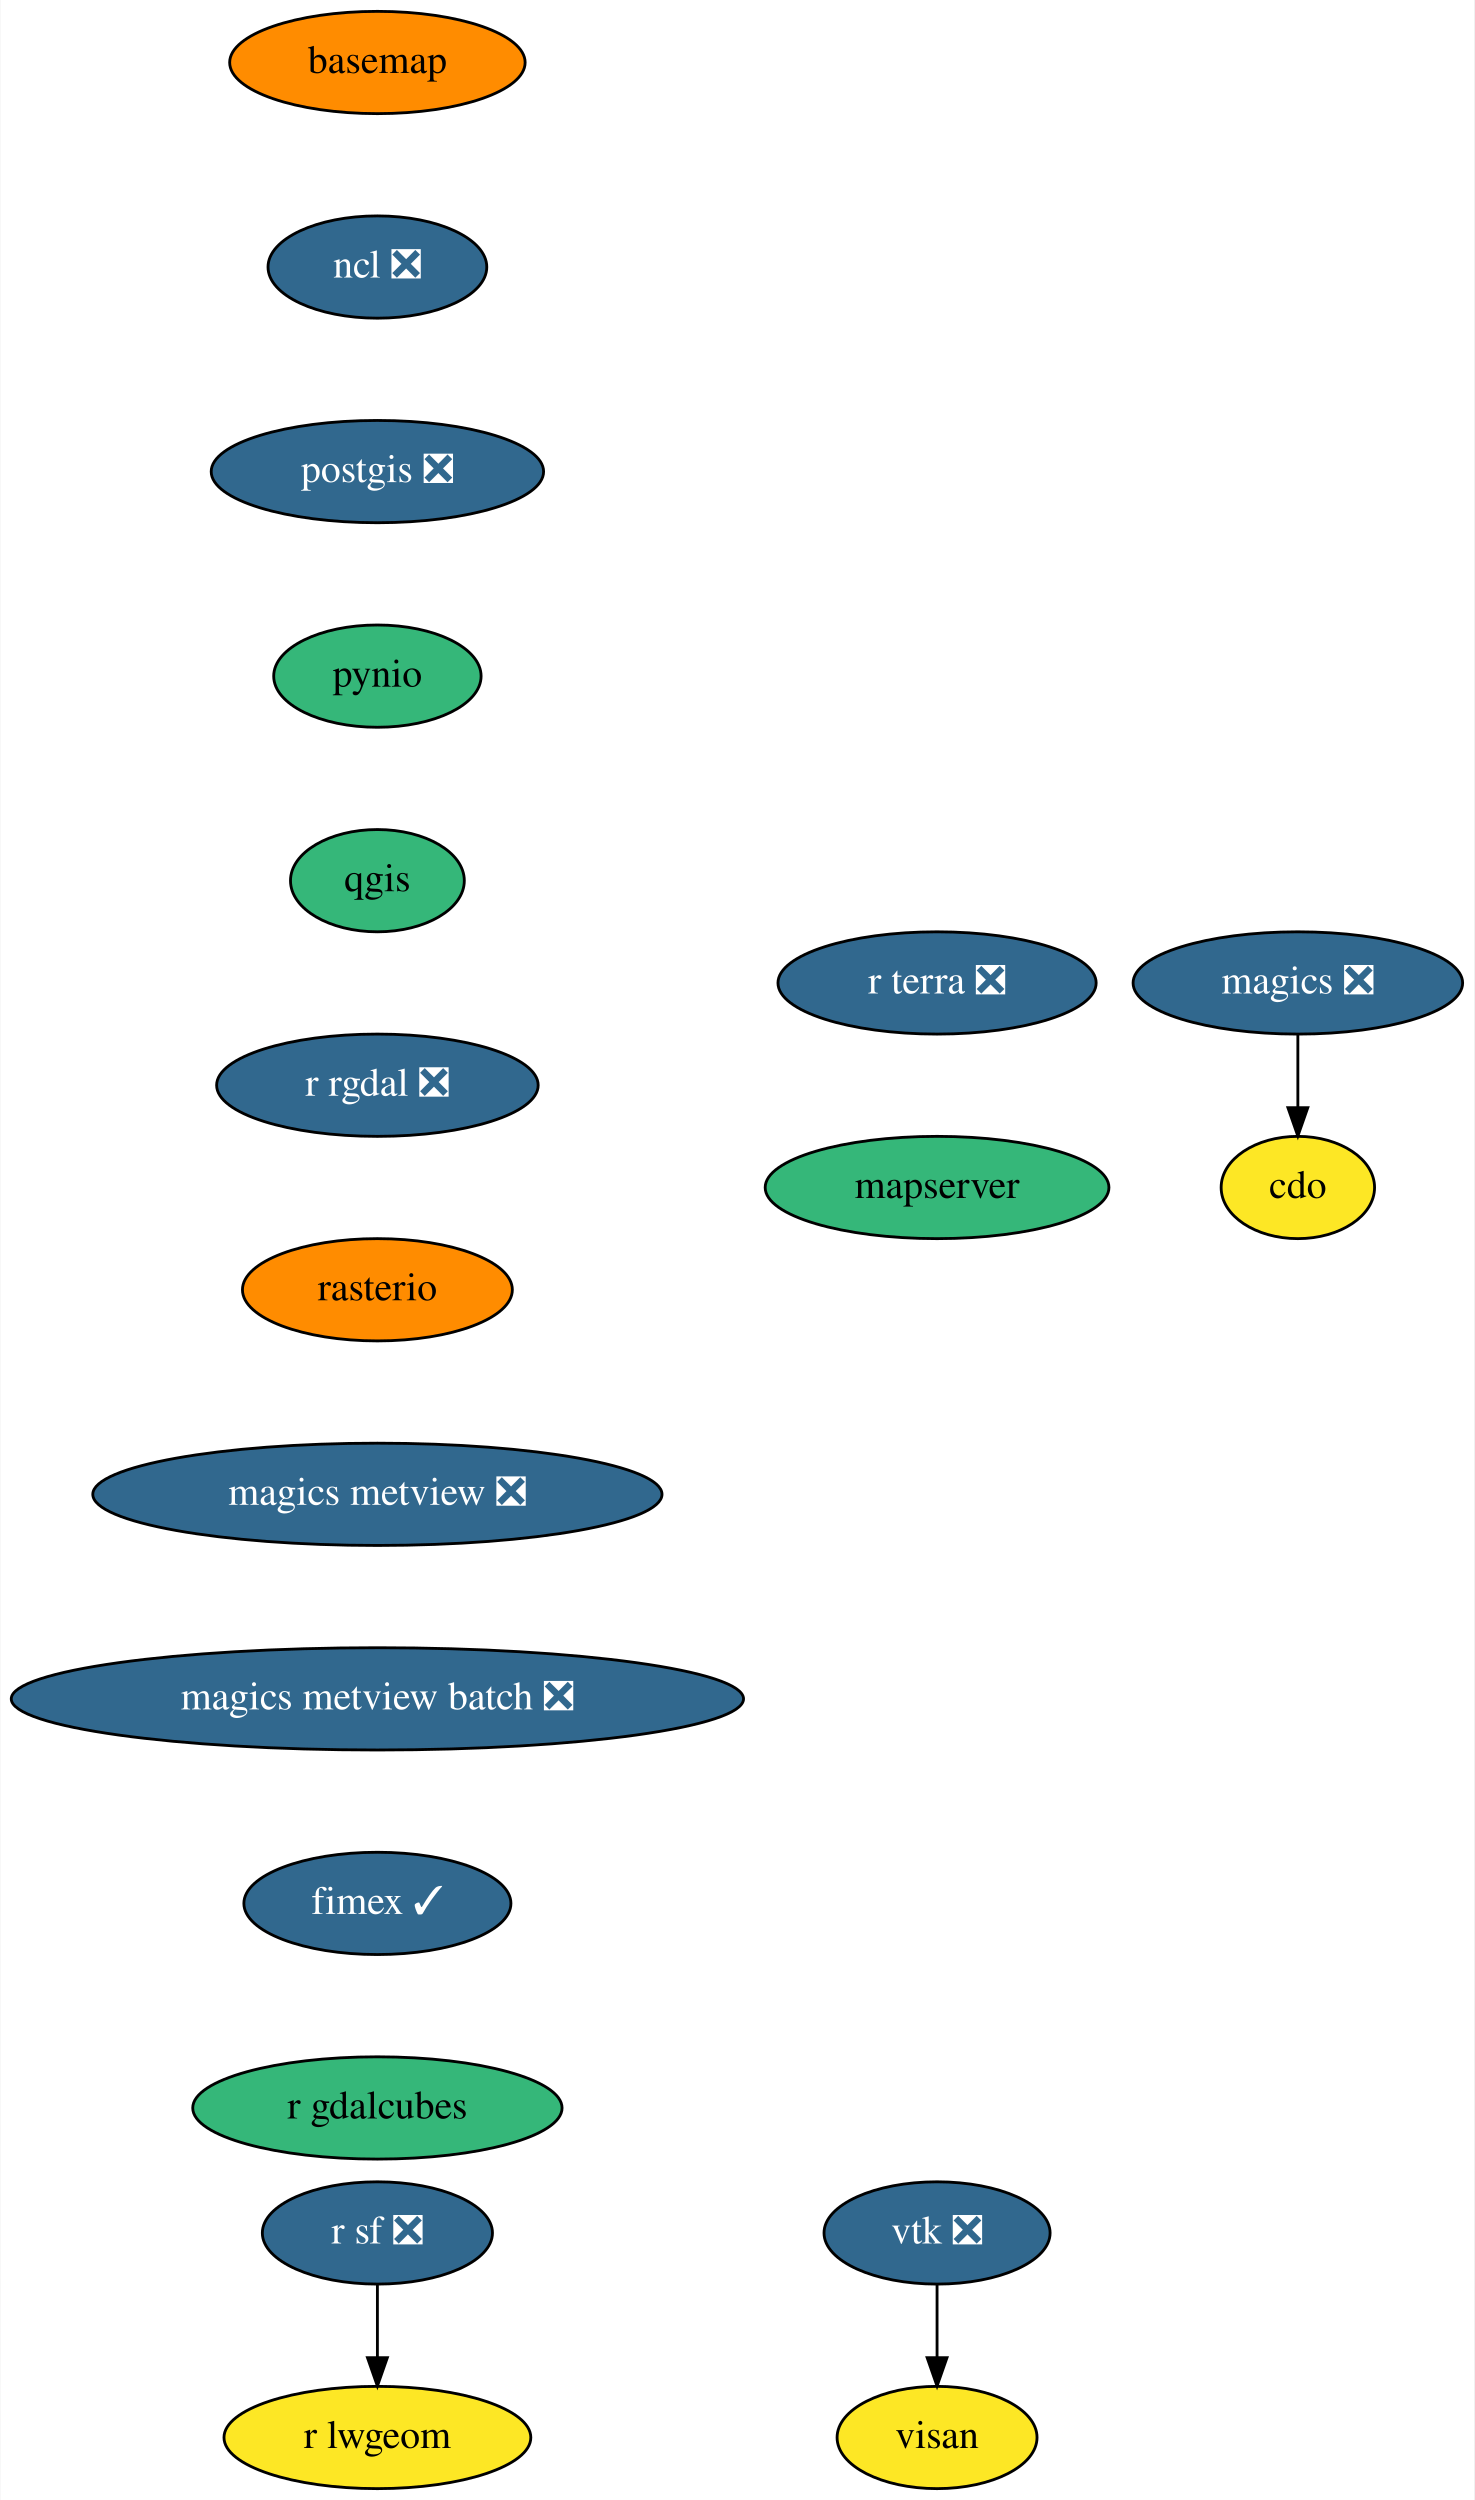
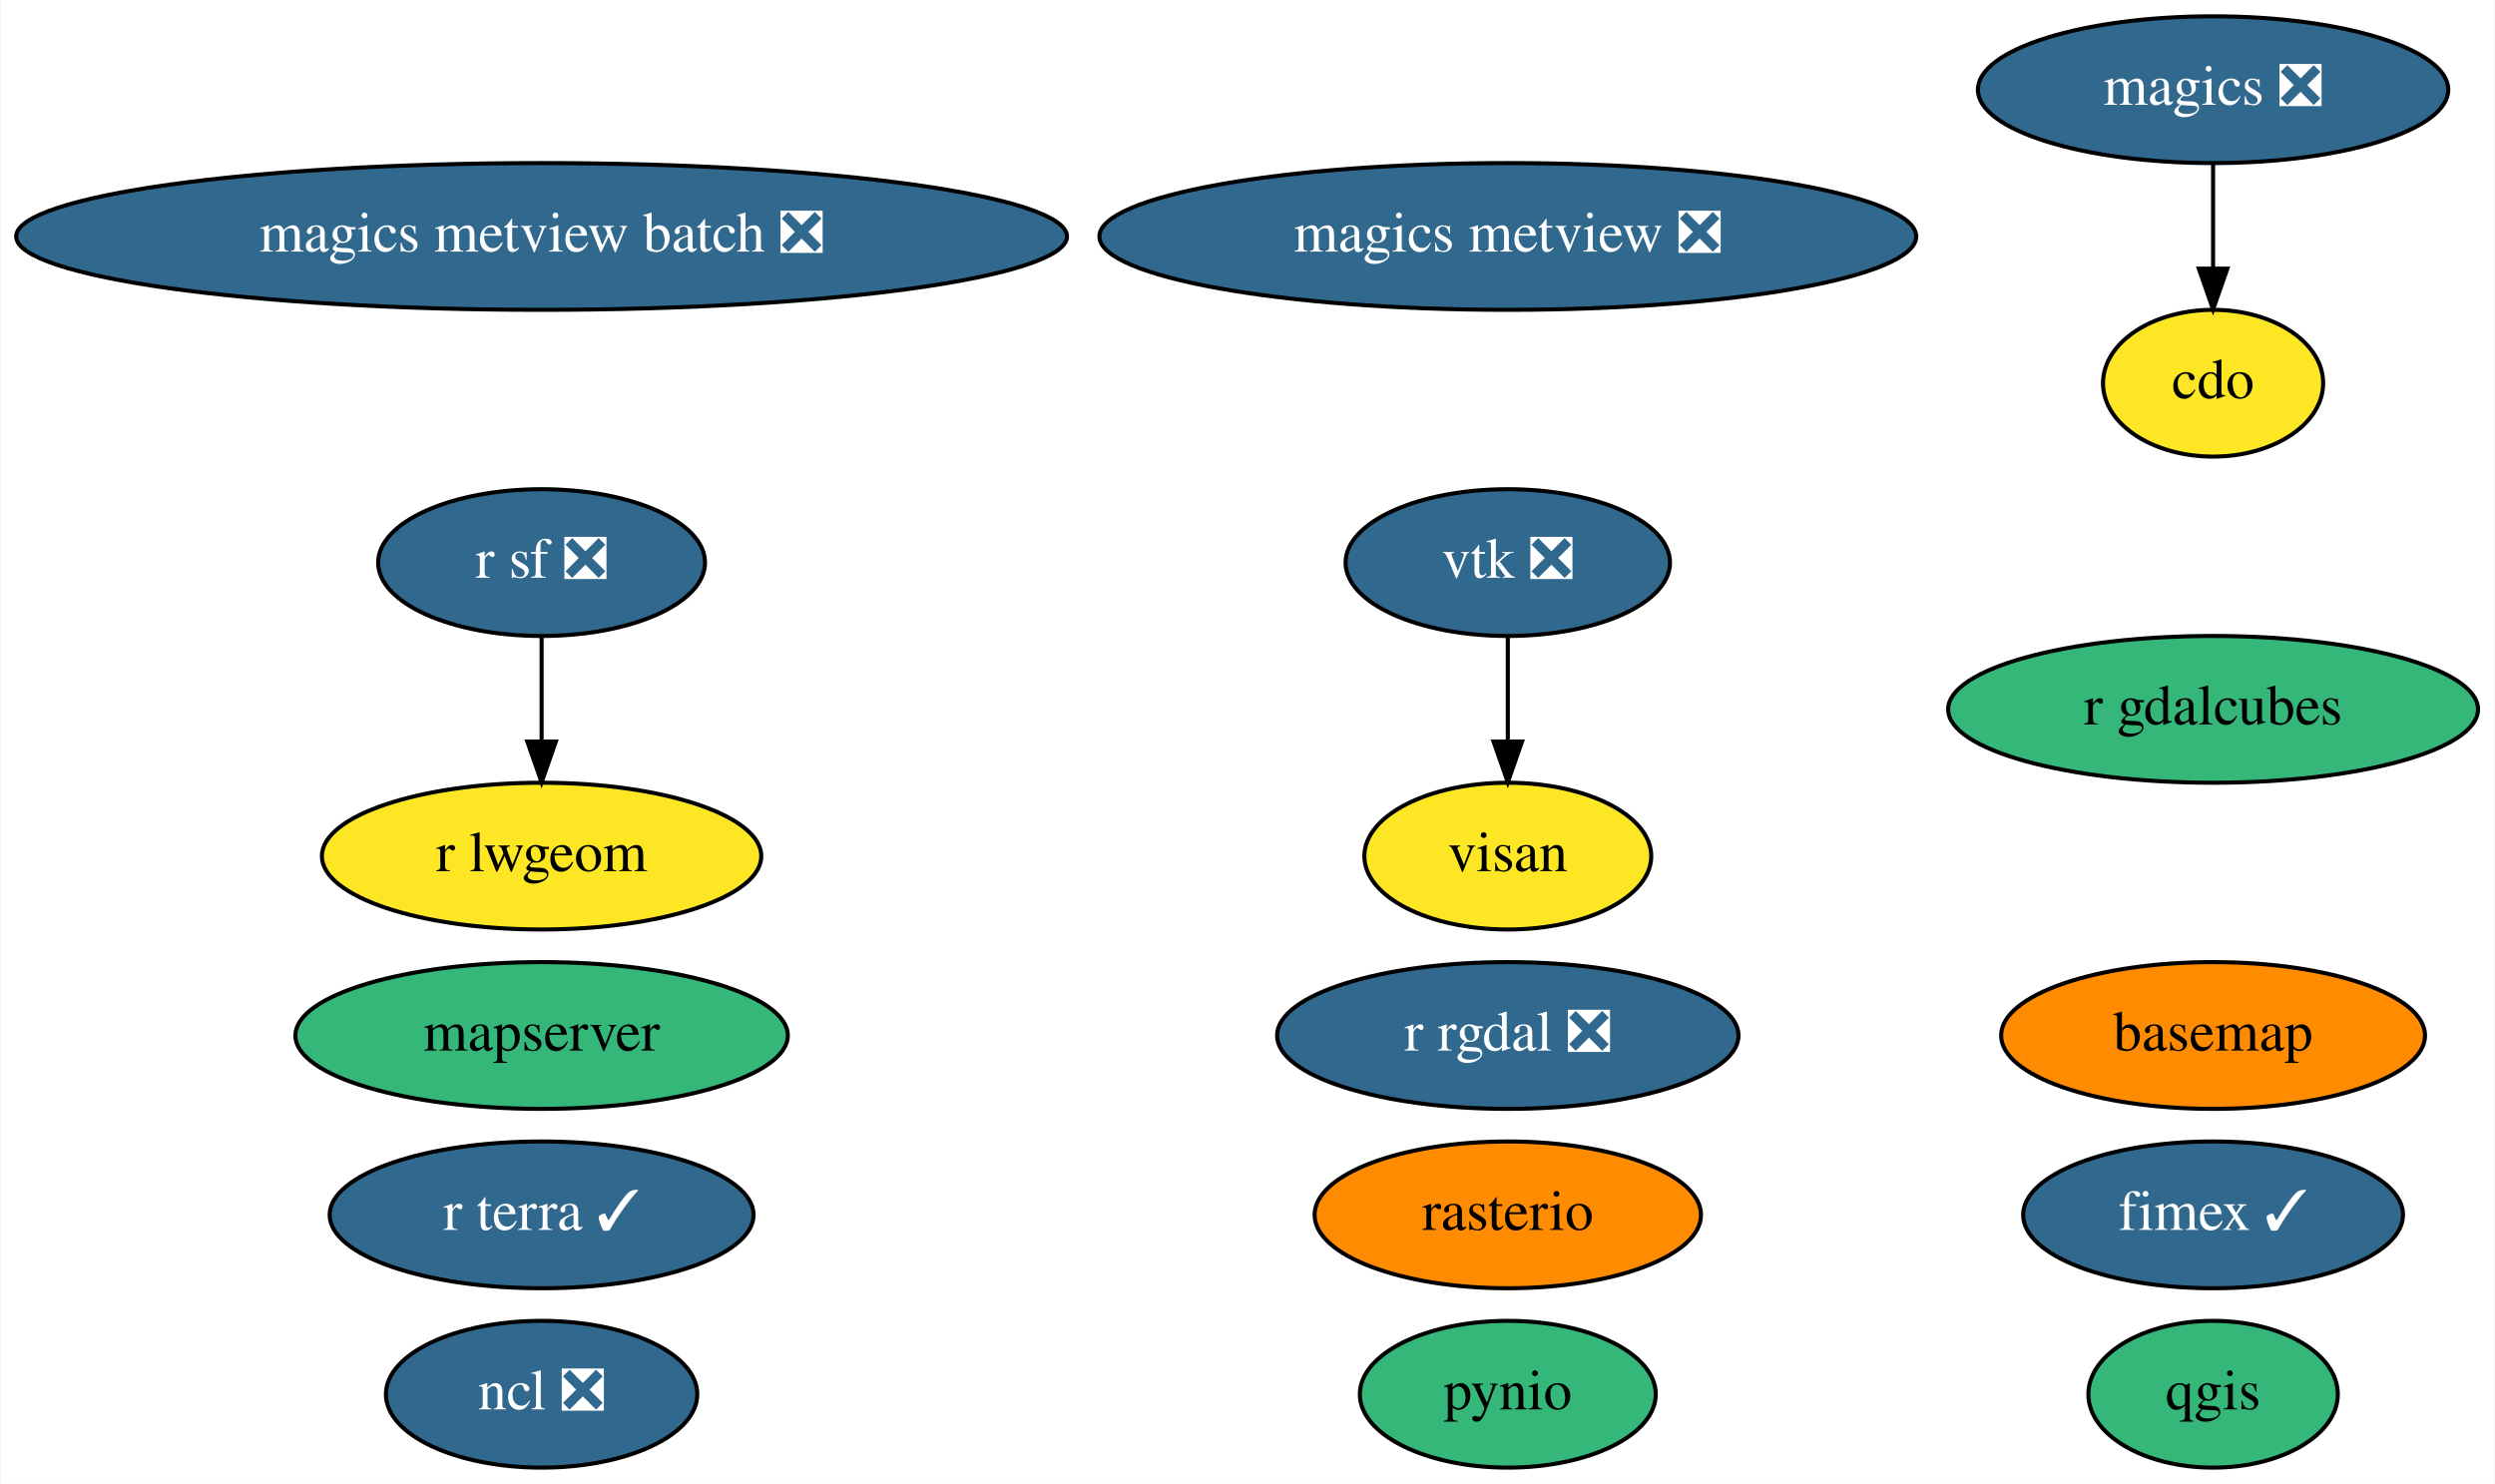
- <svg xmlns="http://www.w3.org/2000/svg" xmlns:xlink="http://www.w3.org/1999/xlink" width="519pt" height="880pt" viewBox="0.00 0.00 518.69 880.00">
-   <g id="graph0" class="graph" transform="scale(1 1) rotate(0) translate(4 876)">
-     <polygon fill="white" stroke="transparent" points="-4,4 -4,-876 514.69,-876 514.69,4 -4,4" />
+ <svg xmlns="http://www.w3.org/2000/svg" xmlns:xlink="http://www.w3.org/1999/xlink" width="612pt" height="364pt" viewBox="0.00 0.00 611.68 364.00">
+   <g id="graph0" class="graph" transform="scale(1 1) rotate(0) translate(4 360)">
+     <polygon fill="white" stroke="transparent" points="-4,4 -4,-360 607.68,-360 607.68,4 -4,4" />
    <g id="node1" class="node">
      <g id="a_node1">
        <a xlink:href="https://github.com/conda-forge/basemap-feedstock" xlink:title="basemap">
-           <ellipse fill="#ff8c00" stroke="black" cx="128.69" cy="-854" rx="52" ry="18" />
-           <text text-anchor="middle" x="128.69" y="-850.3" font-family="Times,serif" font-size="14.00">basemap</text>
+           <ellipse fill="#ff8c00" stroke="black" cx="538.69" cy="-106" rx="51.99" ry="18" />
+           <text text-anchor="middle" x="538.69" y="-102.3" font-family="Times,serif" font-size="14.00">basemap</text>
        </a>
      </g>
    </g>
    <g id="node2" class="node">
      <g id="a_node2">
+         <a xlink:href="https://github.com/conda-forge/cdo-feedstock" xlink:title="cdo">
+           <ellipse fill="#fde725" stroke="black" cx="538.69" cy="-266" rx="27" ry="18" />
+           <text text-anchor="middle" x="538.69" y="-262.3" font-family="Times,serif" font-size="14.00">cdo</text>
+         </a>
+       </g>
+     </g>
+     <g id="node3" class="node">
+       <g id="a_node3">
+         <a xlink:href="https://github.com/conda-forge/magics-feedstock/pull/111" xlink:title="magics ❎">
+           <ellipse fill="#31688e" stroke="black" cx="538.69" cy="-338" rx="57.69" ry="18" />
+           <text text-anchor="middle" x="538.69" y="-334.3" font-family="Times,serif" font-size="14.00" fill="white">magics ❎</text>
+         </a>
+       </g>
+     </g>
+     <g id="edge1" class="edge">
+       <path fill="none" stroke="black" d="M538.69,-319.7C538.69,-311.98 538.69,-302.71 538.69,-294.11" />
+       <polygon fill="black" stroke="black" points="542.19,-294.1 538.69,-284.1 535.19,-294.1 542.19,-294.1" />
+     </g>
+     <g id="node4" class="node">
+       <g id="a_node4">
        <a xlink:href="https://github.com/conda-forge/ncl-feedstock/pull/122" xlink:title="ncl ❎">
-           <ellipse fill="#31688e" stroke="black" cx="128.69" cy="-782" rx="38.5" ry="18" />
-           <text text-anchor="middle" x="128.69" y="-778.3" font-family="Times,serif" font-size="14.00" fill="white">ncl ❎</text>
+           <ellipse fill="#31688e" stroke="black" cx="128.69" cy="-18" rx="38.19" ry="18" />
+           <text text-anchor="middle" x="128.69" y="-14.3" font-family="Times,serif" font-size="14.00" fill="white">ncl ❎</text>
        </a>
      </g>
    </g>
    <g id="node5" class="node">
      <g id="a_node5">
-         <a xlink:href="https://github.com/conda-forge/postgis-feedstock/pull/76" xlink:title="postgis ❎">
-           <ellipse fill="#31688e" stroke="black" cx="128.69" cy="-710" rx="58.5" ry="18" />
-           <text text-anchor="middle" x="128.69" y="-706.3" font-family="Times,serif" font-size="14.00" fill="white">postgis ❎</text>
+         <a xlink:href="https://github.com/conda-forge/pynio-feedstock" xlink:title="pynio">
+           <ellipse fill="#35b779" stroke="black" cx="365.69" cy="-18" rx="36.29" ry="18" />
+           <text text-anchor="middle" x="365.69" y="-14.3" font-family="Times,serif" font-size="14.00">pynio</text>
        </a>
      </g>
    </g>
-     <g id="node3" class="node">
-       <g id="a_node3">
-         <a xlink:href="https://github.com/conda-forge/cdo-feedstock" xlink:title="cdo">
-           <ellipse fill="#fde725" stroke="black" cx="452.69" cy="-458" rx="27" ry="18" />
-           <text text-anchor="middle" x="452.69" y="-454.3" font-family="Times,serif" font-size="14.00">cdo</text>
-         </a>
-       </g>
-     </g>
-     <g id="node4" class="node">
-       <g id="a_node4">
-         <a xlink:href="https://github.com/conda-forge/magics-feedstock/pull/111" xlink:title="magics ❎">
-           <ellipse fill="#31688e" stroke="black" cx="452.69" cy="-530" rx="58" ry="18" />
-           <text text-anchor="middle" x="452.69" y="-526.3" font-family="Times,serif" font-size="14.00" fill="white">magics ❎</text>
-         </a>
-       </g>
-     </g>
-     <g id="edge2" class="edge">
-       <path fill="none" stroke="black" d="M452.69,-511.7C452.69,-503.98 452.69,-494.71 452.69,-486.11" />
-       <polygon fill="black" stroke="black" points="456.19,-486.1 452.69,-476.1 449.19,-486.1 456.19,-486.1" />
-     </g>
    <g id="node6" class="node">
      <g id="a_node6">
-         <a xlink:href="https://github.com/conda-forge/pynio-feedstock" xlink:title="pynio">
-           <ellipse fill="#35b779" stroke="black" cx="128.69" cy="-638" rx="36.5" ry="18" />
-           <text text-anchor="middle" x="128.69" y="-634.3" font-family="Times,serif" font-size="14.00">pynio</text>
+         <a xlink:href="https://github.com/conda-forge/qgis-feedstock" xlink:title="qgis">
+           <ellipse fill="#35b779" stroke="black" cx="538.69" cy="-18" rx="30.59" ry="18" />
+           <text text-anchor="middle" x="538.69" y="-14.3" font-family="Times,serif" font-size="14.00">qgis</text>
        </a>
      </g>
    </g>
    <g id="node7" class="node">
      <g id="a_node7">
-         <a xlink:href="https://github.com/conda-forge/qgis-feedstock" xlink:title="qgis">
-           <ellipse fill="#35b779" stroke="black" cx="128.69" cy="-566" rx="30.59" ry="18" />
-           <text text-anchor="middle" x="128.69" y="-562.3" font-family="Times,serif" font-size="14.00">qgis</text>
+         <a xlink:href="https://github.com/conda-forge/r-rgdal-feedstock/pull/56" xlink:title="r rgdal ❎">
+           <ellipse fill="#31688e" stroke="black" cx="365.69" cy="-106" rx="56.59" ry="18" />
+           <text text-anchor="middle" x="365.69" y="-102.3" font-family="Times,serif" font-size="14.00" fill="white">r rgdal ❎</text>
        </a>
      </g>
    </g>
    <g id="node8" class="node">
      <g id="a_node8">
-         <a xlink:href="https://github.com/conda-forge/r-rgdal-feedstock/pull/56" xlink:title="r rgdal ❎">
-           <ellipse fill="#31688e" stroke="black" cx="128.69" cy="-494" rx="56.59" ry="18" />
-           <text text-anchor="middle" x="128.69" y="-490.3" font-family="Times,serif" font-size="14.00" fill="white">r rgdal ❎</text>
-         </a>
-       </g>
-     </g>
-     <g id="node9" class="node">
-       <g id="a_node9">
-         <a xlink:href="https://github.com/conda-forge/rasterio-feedstock" xlink:title="rasterio">
-           <ellipse fill="#ff8c00" stroke="black" cx="128.69" cy="-422" rx="47.5" ry="18" />
-           <text text-anchor="middle" x="128.69" y="-418.3" font-family="Times,serif" font-size="14.00">rasterio</text>
-         </a>
-       </g>
-     </g>
-     <g id="node12" class="node">
-       <g id="a_node12">
-         <a xlink:href="https://github.com/conda-forge/magics-metview-feedstock/pull/51" xlink:title="magics metview ❎">
-           <ellipse fill="#31688e" stroke="black" cx="128.69" cy="-350" rx="100.18" ry="18" />
-           <text text-anchor="middle" x="128.69" y="-346.3" font-family="Times,serif" font-size="14.00" fill="white">magics metview ❎</text>
-         </a>
-       </g>
-     </g>
-     <g id="node10" class="node">
-       <g id="a_node10">
        <a xlink:href="https://github.com/conda-forge/r-sf-feedstock/pull/72" xlink:title="r sf ❎">
-           <ellipse fill="#31688e" stroke="black" cx="128.69" cy="-90" rx="40.5" ry="18" />
-           <text text-anchor="middle" x="128.69" y="-86.3" font-family="Times,serif" font-size="14.00" fill="white">r sf ❎</text>
+           <ellipse fill="#31688e" stroke="black" cx="128.69" cy="-222" rx="40.09" ry="18" />
+           <text text-anchor="middle" x="128.69" y="-218.3" font-family="Times,serif" font-size="14.00" fill="white">r sf ❎</text>
        </a>
      </g>
    </g>
    <g id="node11" class="node">
      <g id="a_node11">
        <a xlink:href="https://github.com/conda-forge/r-lwgeom-feedstock" xlink:title="r lwgeom">
-           <ellipse fill="#fde725" stroke="black" cx="128.69" cy="-18" rx="54" ry="18" />
-           <text text-anchor="middle" x="128.69" y="-14.3" font-family="Times,serif" font-size="14.00">r lwgeom</text>
+           <ellipse fill="#fde725" stroke="black" cx="128.69" cy="-150" rx="53.89" ry="18" />
+           <text text-anchor="middle" x="128.69" y="-146.3" font-family="Times,serif" font-size="14.00">r lwgeom</text>
        </a>
      </g>
    </g>
-     <g id="edge8" class="edge">
-       <path fill="none" stroke="black" d="M128.69,-71.7C128.69,-63.98 128.69,-54.71 128.69,-46.11" />
-       <polygon fill="black" stroke="black" points="132.19,-46.1 128.69,-36.1 125.19,-46.1 132.19,-46.1" />
+     <g id="edge2" class="edge">
+       <path fill="none" stroke="black" d="M128.69,-203.7C128.69,-195.98 128.69,-186.71 128.69,-178.11" />
+       <polygon fill="black" stroke="black" points="132.19,-178.1 128.69,-168.1 125.19,-178.1 132.19,-178.1" />
    </g>
-     <g id="node15" class="node">
-       <g id="a_node15">
-         <a xlink:href="https://github.com/conda-forge/magics-metview-batch-feedstock/pull/45" xlink:title="magics metview batch ❎">
-           <ellipse fill="#31688e" stroke="black" cx="128.69" cy="-278" rx="128.88" ry="18" />
-           <text text-anchor="middle" x="128.69" y="-274.3" font-family="Times,serif" font-size="14.00" fill="white">magics metview batch ❎</text>
+     <g id="node9" class="node">
+       <g id="a_node9">
+         <a xlink:href="https://github.com/conda-forge/rasterio-feedstock" xlink:title="rasterio">
+           <ellipse fill="#ff8c00" stroke="black" cx="365.69" cy="-62" rx="47.39" ry="18" />
+           <text text-anchor="middle" x="365.69" y="-58.3" font-family="Times,serif" font-size="14.00">rasterio</text>
+         </a>
+       </g>
+     </g>
+     <g id="node10" class="node">
+       <g id="a_node10">
+         <a xlink:href="https://github.com/conda-forge/vtk-feedstock/pull/235" xlink:title="vtk ❎">
+           <ellipse fill="#31688e" stroke="black" cx="365.69" cy="-222" rx="39.79" ry="18" />
+           <text text-anchor="middle" x="365.69" y="-218.3" font-family="Times,serif" font-size="14.00" fill="white">vtk ❎</text>
+         </a>
+       </g>
+     </g>
+     <g id="node17" class="node">
+       <g id="a_node17">
+         <a xlink:href="https://github.com/conda-forge/visan-feedstock" xlink:title="visan">
+           <ellipse fill="#fde725" stroke="black" cx="365.69" cy="-150" rx="35.19" ry="18" />
+           <text text-anchor="middle" x="365.69" y="-146.3" font-family="Times,serif" font-size="14.00">visan</text>
+         </a>
+       </g>
+     </g>
+     <g id="edge3" class="edge">
+       <path fill="none" stroke="black" d="M365.69,-203.7C365.69,-195.98 365.69,-186.71 365.69,-178.11" />
+       <polygon fill="black" stroke="black" points="369.19,-178.1 365.69,-168.1 362.19,-178.1 369.19,-178.1" />
+     </g>
+     <g id="node12" class="node">
+       <g id="a_node12">
+         <a xlink:href="https://github.com/conda-forge/magics-metview-feedstock/pull/51" xlink:title="magics metview ❎">
+           <ellipse fill="#31688e" stroke="black" cx="365.69" cy="-302" rx="100.18" ry="18" />
+           <text text-anchor="middle" x="365.69" y="-298.3" font-family="Times,serif" font-size="14.00" fill="white">magics metview ❎</text>
        </a>
      </g>
    </g>
    <g id="node13" class="node">
      <g id="a_node13">
-         <a xlink:href="https://github.com/conda-forge/vtk-feedstock/pull/235" xlink:title="vtk ❎">
-           <ellipse fill="#31688e" stroke="black" cx="325.69" cy="-90" rx="39.79" ry="18" />
-           <text text-anchor="middle" x="325.69" y="-86.3" font-family="Times,serif" font-size="14.00" fill="white">vtk ❎</text>
+         <a xlink:href="https://github.com/conda-forge/magics-metview-batch-feedstock/pull/45" xlink:title="magics metview batch ❎">
+           <ellipse fill="#31688e" stroke="black" cx="128.69" cy="-302" rx="128.88" ry="18" />
+           <text text-anchor="middle" x="128.69" y="-298.3" font-family="Times,serif" font-size="14.00" fill="white">magics metview batch ❎</text>
        </a>
      </g>
    </g>
    <g id="node14" class="node">
      <g id="a_node14">
-         <a xlink:href="https://github.com/conda-forge/visan-feedstock" xlink:title="visan">
-           <ellipse fill="#fde725" stroke="black" cx="325.69" cy="-18" rx="35.19" ry="18" />
-           <text text-anchor="middle" x="325.69" y="-14.3" font-family="Times,serif" font-size="14.00">visan</text>
+         <a xlink:href="https://github.com/conda-forge/fimex-feedstock/pull/33" xlink:title="fimex ✓">
+           <ellipse fill="#31688e" stroke="black" cx="538.69" cy="-62" rx="46.59" ry="18" />
+           <text text-anchor="middle" x="538.69" y="-58.3" font-family="Times,serif" font-size="14.00" fill="white">fimex ✓</text>
        </a>
      </g>
    </g>
-     <g id="edge10" class="edge">
-       <path fill="none" stroke="black" d="M325.69,-71.7C325.69,-63.98 325.69,-54.71 325.69,-46.11" />
-       <polygon fill="black" stroke="black" points="329.19,-46.1 325.69,-36.1 322.19,-46.1 329.19,-46.1" />
+     <g id="node15" class="node">
+       <g id="a_node15">
+         <a xlink:href="https://github.com/conda-forge/r-gdalcubes-feedstock" xlink:title="r gdalcubes">
+           <ellipse fill="#35b779" stroke="black" cx="538.69" cy="-186" rx="64.99" ry="18" />
+           <text text-anchor="middle" x="538.69" y="-182.3" font-family="Times,serif" font-size="14.00">r gdalcubes</text>
+         </a>
+       </g>
    </g>
    <g id="node16" class="node">
      <g id="a_node16">
-         <a xlink:href="https://github.com/conda-forge/fimex-feedstock/pull/33" xlink:title="fimex ✓">
-           <ellipse fill="#31688e" stroke="black" cx="128.69" cy="-206" rx="47" ry="18" />
-           <text text-anchor="middle" x="128.69" y="-202.3" font-family="Times,serif" font-size="14.00" fill="white">fimex ✓</text>
-         </a>
-       </g>
-     </g>
-     <g id="node17" class="node">
-       <g id="a_node17">
-         <a xlink:href="https://github.com/conda-forge/r-gdalcubes-feedstock" xlink:title="r gdalcubes">
-           <ellipse fill="#35b779" stroke="black" cx="128.69" cy="-134" rx="65" ry="18" />
-           <text text-anchor="middle" x="128.69" y="-130.3" font-family="Times,serif" font-size="14.00">r gdalcubes</text>
+         <a xlink:href="https://github.com/conda-forge/r-terra-feedstock/pull/34" xlink:title="r terra ✓">
+           <ellipse fill="#31688e" stroke="black" cx="128.69" cy="-62" rx="51.99" ry="18" />
+           <text text-anchor="middle" x="128.69" y="-58.3" font-family="Times,serif" font-size="14.00" fill="white">r terra ✓</text>
        </a>
      </g>
    </g>
    <g id="node18" class="node">
      <g id="a_node18">
-         <a xlink:href="https://github.com/conda-forge/r-terra-feedstock/pull/34" xlink:title="r terra ❎">
-           <ellipse fill="#31688e" stroke="black" cx="325.69" cy="-530" rx="56" ry="18" />
-           <text text-anchor="middle" x="325.69" y="-526.3" font-family="Times,serif" font-size="14.00" fill="white">r terra ❎</text>
-         </a>
-       </g>
-     </g>
-     <g id="node19" class="node">
-       <g id="a_node19">
        <a xlink:href="https://github.com/conda-forge/mapserver-feedstock" xlink:title="mapserver">
-           <ellipse fill="#35b779" stroke="black" cx="325.69" cy="-458" rx="60.5" ry="18" />
-           <text text-anchor="middle" x="325.69" y="-454.3" font-family="Times,serif" font-size="14.00">mapserver</text>
+           <ellipse fill="#35b779" stroke="black" cx="128.69" cy="-106" rx="60.39" ry="18" />
+           <text text-anchor="middle" x="128.69" y="-102.3" font-family="Times,serif" font-size="14.00">mapserver</text>
        </a>
      </g>
    </g>
  </g>
</svg>
